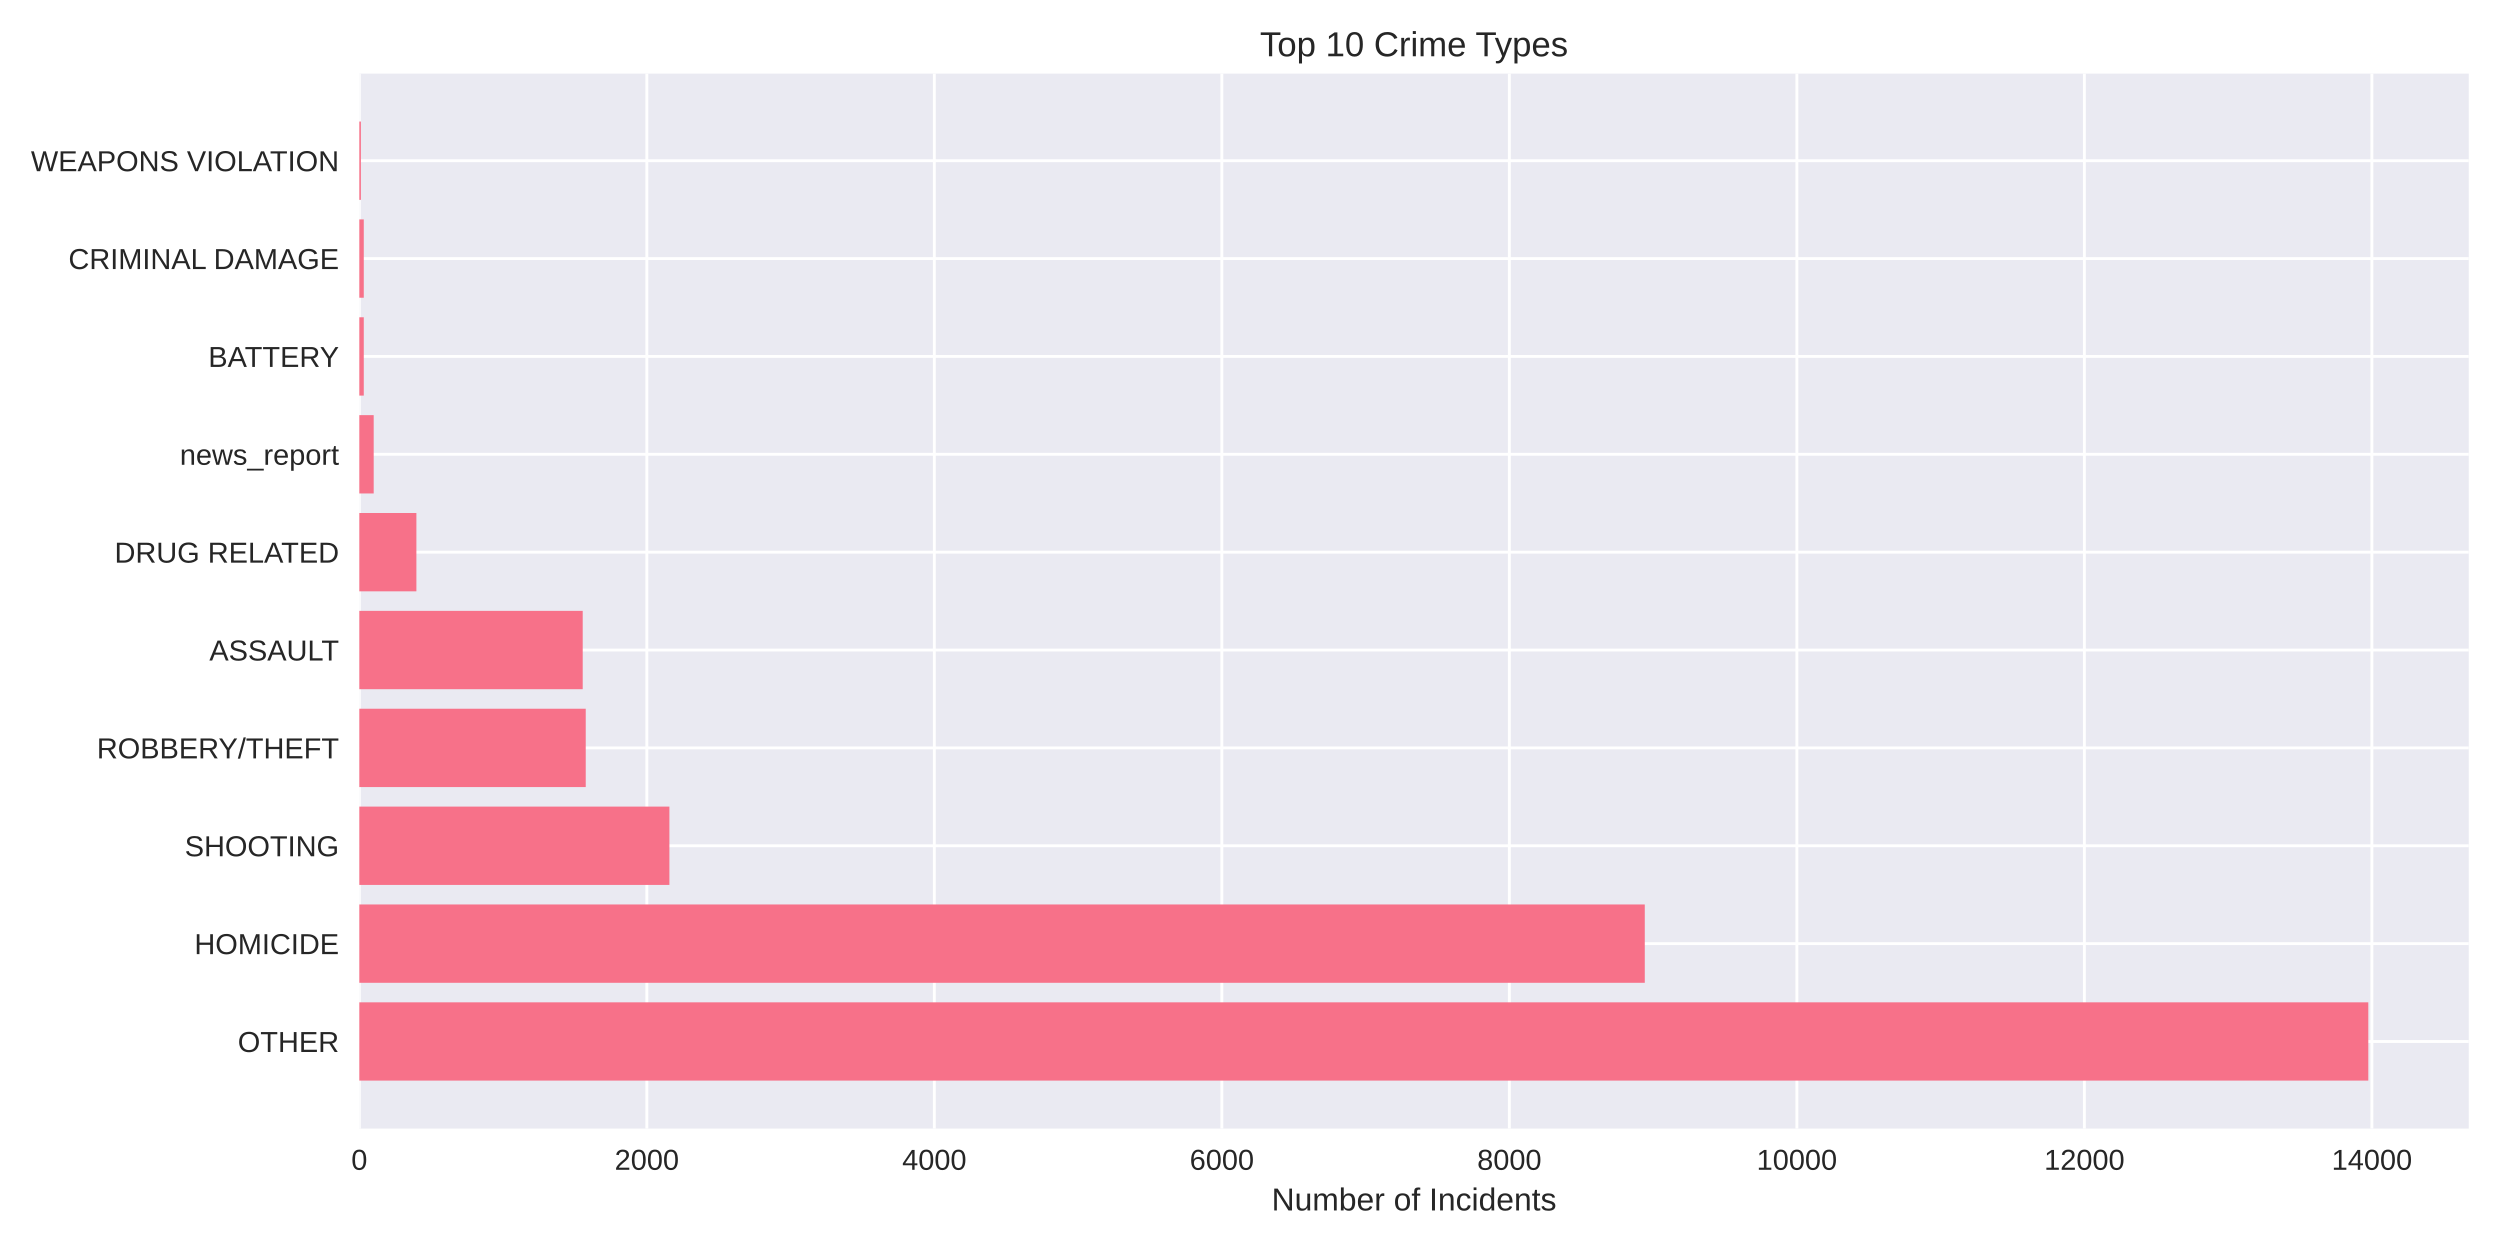
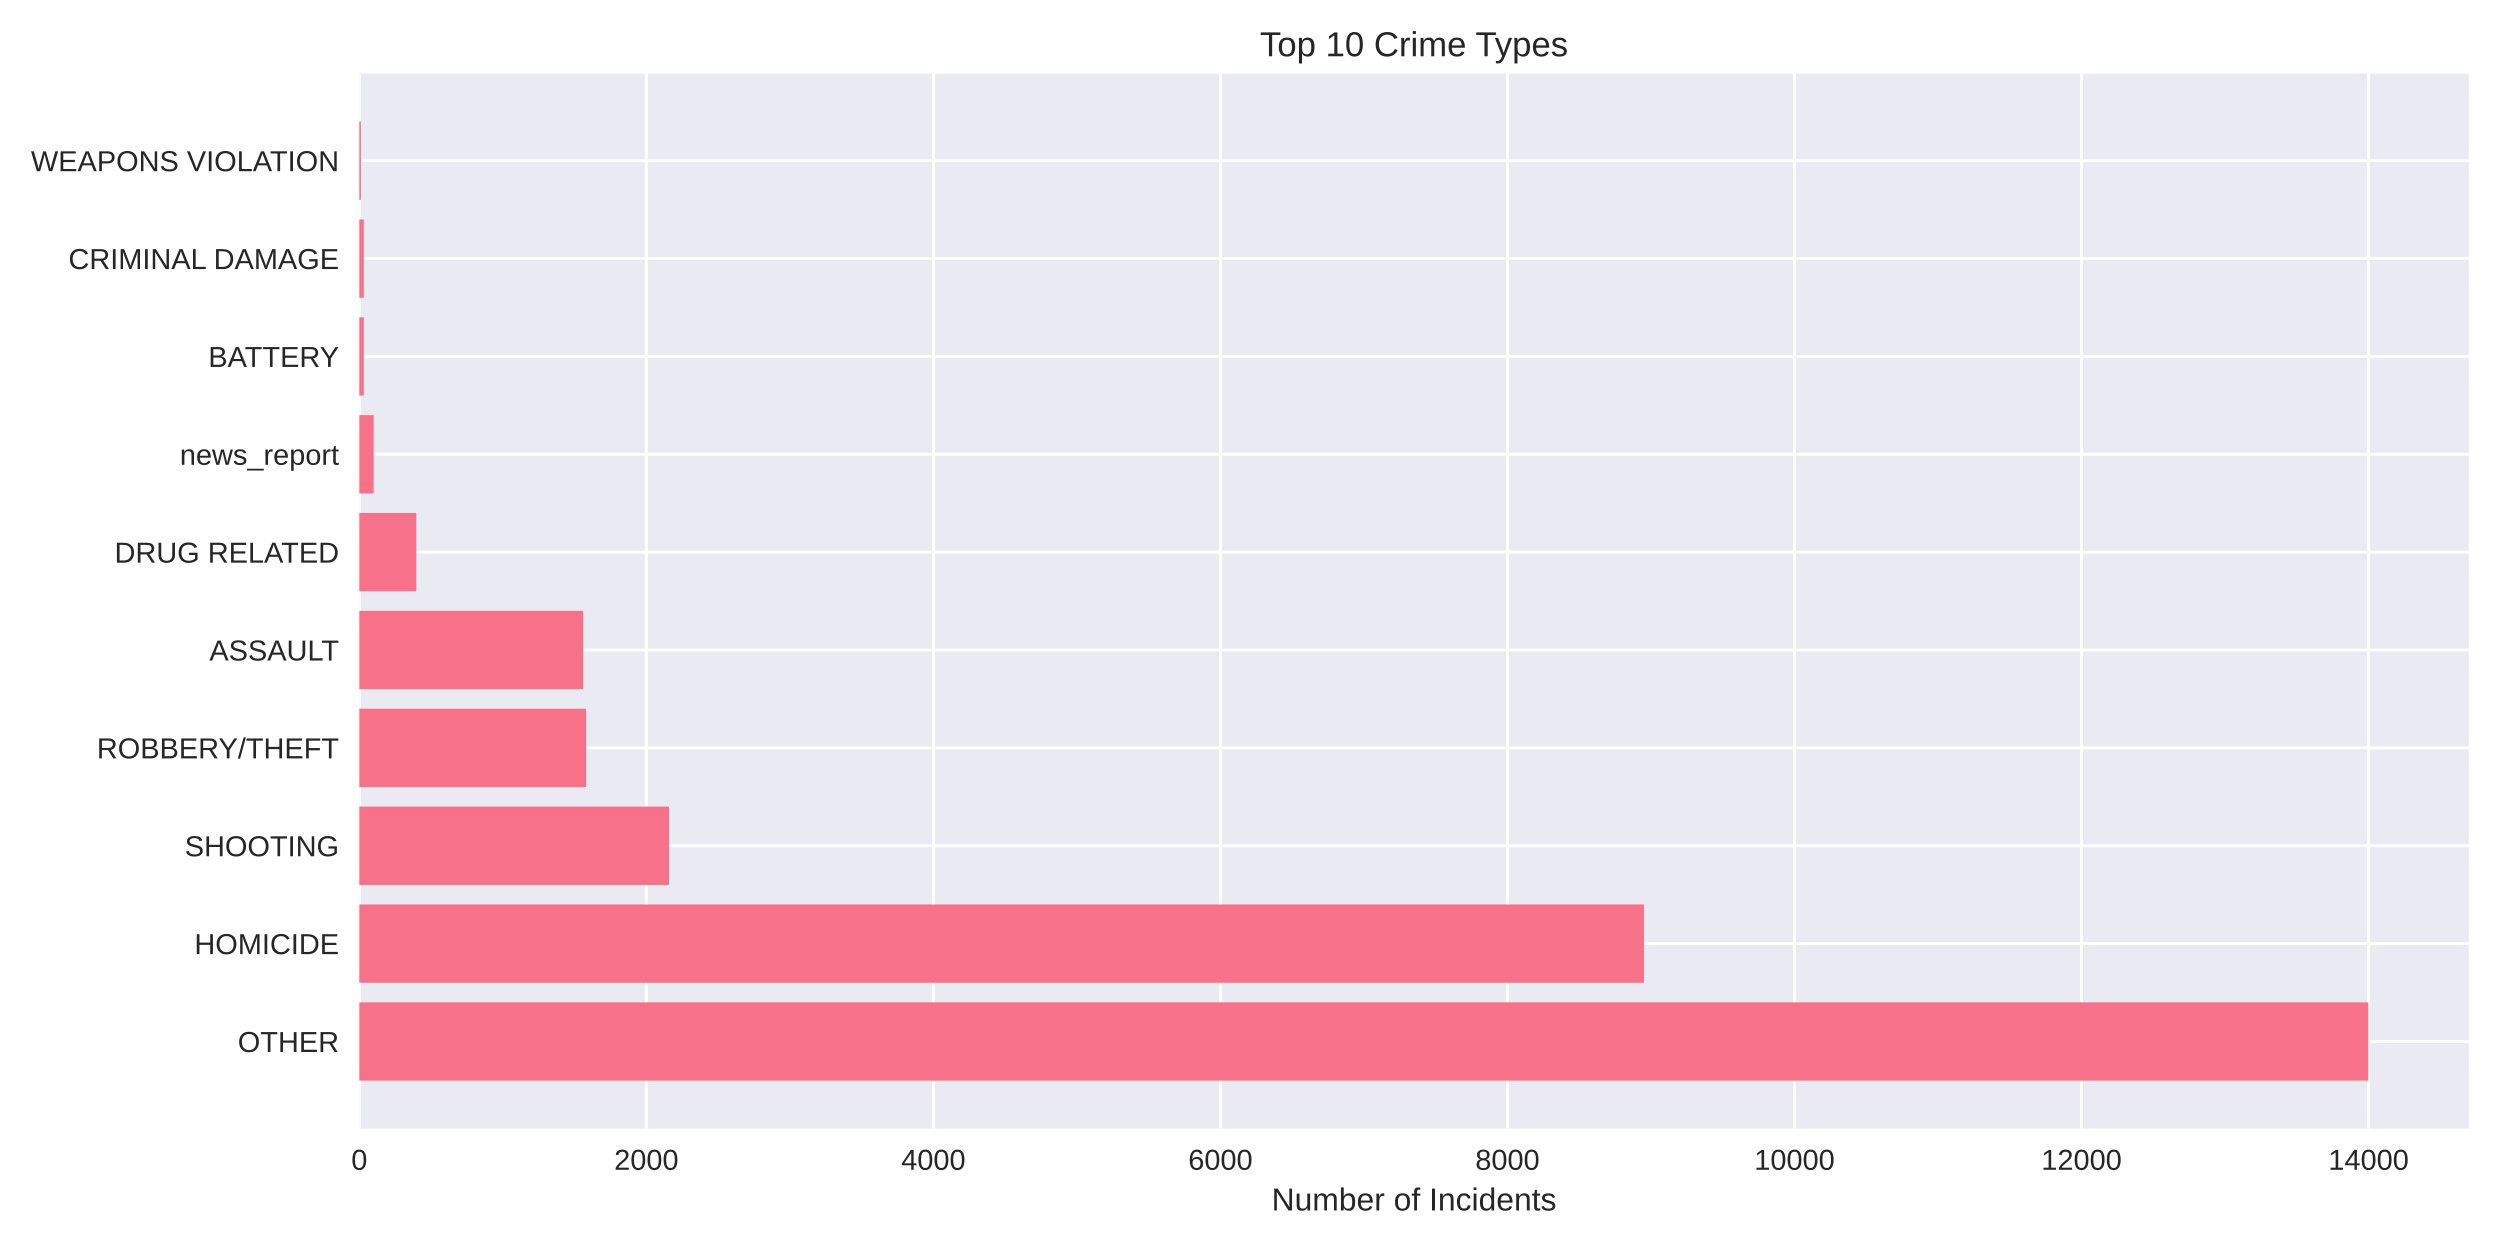
<svg xmlns="http://www.w3.org/2000/svg" width="864pt" height="432pt" viewBox="0 0 864 432" version="1.1">
  <defs>
    <style type="text/css">*{stroke-linejoin: round; stroke-linecap: butt}</style>
  </defs>
  <g id="figure_1">
    <g id="patch_1">
      <path d="M 0 432  L 864 432  L 864 0  L 0 0  z " style="fill: #ffffff" />
    </g>
    <g id="axes_1">
      <g id="patch_2">
        <path d="M 124.18 390.04  L 853.2 390.04  L 853.2 25.44  L 124.18 25.44  z " style="fill: #eaeaf2" />
      </g>
      <g id="matplotlib.axis_1">
        <g id="xtick_1">
          <g id="line2d_1">
-             <path d="M 124.18 390.04  L 124.18 25.44  " clip-path="url(#pa290863ee9)" style="fill: none; stroke: #ffffff; stroke-linecap: round" />
+             <path d="M 124.18 390.04  L 124.18 25.44  " clip-path="url(#p6c5345744e)" style="fill: none; stroke: #ffffff; stroke-linecap: round" />
          </g>
          <g id="line2d_2" />
          <g id="text_1">
            <text style="fill: #262626; font: 10px 'Arial', 'Liberation Sans', 'DejaVu Sans', 'Bitstream Vera Sans', sans-serif; text-anchor: middle" x="124.18" y="404.287" transform="rotate(-0 124.18 404.2869)">0</text>
          </g>
        </g>
        <g id="xtick_2">
          <g id="line2d_3">
-             <path d="M 223.544 390.04  L 223.544 25.44  " clip-path="url(#pa290863ee9)" style="fill: none; stroke: #ffffff; stroke-linecap: round" />
+             <path d="M 223.381 390.04  L 223.381 25.44  " clip-path="url(#p6c5345744e)" style="fill: none; stroke: #ffffff; stroke-linecap: round" />
          </g>
          <g id="line2d_4" />
          <g id="text_2">
-             <text style="fill: #262626; font: 10px 'Arial', 'Liberation Sans', 'DejaVu Sans', 'Bitstream Vera Sans', sans-serif; text-anchor: middle" x="223.544" y="404.287" transform="rotate(-0 223.5438 404.2869)">2000</text>
+             <text style="fill: #262626; font: 10px 'Arial', 'Liberation Sans', 'DejaVu Sans', 'Bitstream Vera Sans', sans-serif; text-anchor: middle" x="223.381" y="404.287" transform="rotate(-0 223.3806 404.2869)">2000</text>
          </g>
        </g>
        <g id="xtick_3">
          <g id="line2d_5">
-             <path d="M 322.908 390.04  L 322.908 25.44  " clip-path="url(#pa290863ee9)" style="fill: none; stroke: #ffffff; stroke-linecap: round" />
+             <path d="M 322.581 390.04  L 322.581 25.44  " clip-path="url(#p6c5345744e)" style="fill: none; stroke: #ffffff; stroke-linecap: round" />
          </g>
          <g id="line2d_6" />
          <g id="text_3">
-             <text style="fill: #262626; font: 10px 'Arial', 'Liberation Sans', 'DejaVu Sans', 'Bitstream Vera Sans', sans-serif; text-anchor: middle" x="322.908" y="404.287" transform="rotate(-0 322.9077 404.2869)">4000</text>
+             <text style="fill: #262626; font: 10px 'Arial', 'Liberation Sans', 'DejaVu Sans', 'Bitstream Vera Sans', sans-serif; text-anchor: middle" x="322.581" y="404.287" transform="rotate(-0 322.5811 404.2869)">4000</text>
          </g>
        </g>
        <g id="xtick_4">
          <g id="line2d_7">
-             <path d="M 422.271 390.04  L 422.271 25.44  " clip-path="url(#pa290863ee9)" style="fill: none; stroke: #ffffff; stroke-linecap: round" />
+             <path d="M 421.782 390.04  L 421.782 25.44  " clip-path="url(#p6c5345744e)" style="fill: none; stroke: #ffffff; stroke-linecap: round" />
          </g>
          <g id="line2d_8" />
          <g id="text_4">
-             <text style="fill: #262626; font: 10px 'Arial', 'Liberation Sans', 'DejaVu Sans', 'Bitstream Vera Sans', sans-serif; text-anchor: middle" x="422.271" y="404.287" transform="rotate(-0 422.2715 404.2869)">6000</text>
+             <text style="fill: #262626; font: 10px 'Arial', 'Liberation Sans', 'DejaVu Sans', 'Bitstream Vera Sans', sans-serif; text-anchor: middle" x="421.782" y="404.287" transform="rotate(-0 421.7817 404.2869)">6000</text>
          </g>
        </g>
        <g id="xtick_5">
          <g id="line2d_9">
-             <path d="M 521.635 390.04  L 521.635 25.44  " clip-path="url(#pa290863ee9)" style="fill: none; stroke: #ffffff; stroke-linecap: round" />
+             <path d="M 520.982 390.04  L 520.982 25.44  " clip-path="url(#p6c5345744e)" style="fill: none; stroke: #ffffff; stroke-linecap: round" />
          </g>
          <g id="line2d_10" />
          <g id="text_5">
-             <text style="fill: #262626; font: 10px 'Arial', 'Liberation Sans', 'DejaVu Sans', 'Bitstream Vera Sans', sans-serif; text-anchor: middle" x="521.635" y="404.287" transform="rotate(-0 521.6353 404.2869)">8000</text>
+             <text style="fill: #262626; font: 10px 'Arial', 'Liberation Sans', 'DejaVu Sans', 'Bitstream Vera Sans', sans-serif; text-anchor: middle" x="520.982" y="404.287" transform="rotate(-0 520.9823 404.2869)">8000</text>
          </g>
        </g>
        <g id="xtick_6">
          <g id="line2d_11">
-             <path d="M 620.999 390.04  L 620.999 25.44  " clip-path="url(#pa290863ee9)" style="fill: none; stroke: #ffffff; stroke-linecap: round" />
+             <path d="M 620.183 390.04  L 620.183 25.44  " clip-path="url(#p6c5345744e)" style="fill: none; stroke: #ffffff; stroke-linecap: round" />
          </g>
          <g id="line2d_12" />
          <g id="text_6">
-             <text style="fill: #262626; font: 10px 'Arial', 'Liberation Sans', 'DejaVu Sans', 'Bitstream Vera Sans', sans-serif; text-anchor: middle" x="620.999" y="404.287" transform="rotate(-0 620.9991 404.2869)">10000</text>
+             <text style="fill: #262626; font: 10px 'Arial', 'Liberation Sans', 'DejaVu Sans', 'Bitstream Vera Sans', sans-serif; text-anchor: middle" x="620.183" y="404.287" transform="rotate(-0 620.1828 404.2869)">10000</text>
          </g>
        </g>
        <g id="xtick_7">
          <g id="line2d_13">
-             <path d="M 720.363 390.04  L 720.363 25.44  " clip-path="url(#pa290863ee9)" style="fill: none; stroke: #ffffff; stroke-linecap: round" />
+             <path d="M 719.383 390.04  L 719.383 25.44  " clip-path="url(#p6c5345744e)" style="fill: none; stroke: #ffffff; stroke-linecap: round" />
          </g>
          <g id="line2d_14" />
          <g id="text_7">
-             <text style="fill: #262626; font: 10px 'Arial', 'Liberation Sans', 'DejaVu Sans', 'Bitstream Vera Sans', sans-serif; text-anchor: middle" x="720.363" y="404.287" transform="rotate(-0 720.363 404.2869)">12000</text>
+             <text style="fill: #262626; font: 10px 'Arial', 'Liberation Sans', 'DejaVu Sans', 'Bitstream Vera Sans', sans-serif; text-anchor: middle" x="719.383" y="404.287" transform="rotate(-0 719.3834 404.2869)">12000</text>
          </g>
        </g>
        <g id="xtick_8">
          <g id="line2d_15">
-             <path d="M 819.727 390.04  L 819.727 25.44  " clip-path="url(#pa290863ee9)" style="fill: none; stroke: #ffffff; stroke-linecap: round" />
+             <path d="M 818.584 390.04  L 818.584 25.44  " clip-path="url(#p6c5345744e)" style="fill: none; stroke: #ffffff; stroke-linecap: round" />
          </g>
          <g id="line2d_16" />
          <g id="text_8">
-             <text style="fill: #262626; font: 10px 'Arial', 'Liberation Sans', 'DejaVu Sans', 'Bitstream Vera Sans', sans-serif; text-anchor: middle" x="819.727" y="404.287" transform="rotate(-0 819.7268 404.2869)">14000</text>
+             <text style="fill: #262626; font: 10px 'Arial', 'Liberation Sans', 'DejaVu Sans', 'Bitstream Vera Sans', sans-serif; text-anchor: middle" x="818.584" y="404.287" transform="rotate(-0 818.584 404.2869)">14000</text>
          </g>
        </g>
        <g id="text_9">
          <text style="fill: #262626; font: 11px 'Arial', 'Liberation Sans', 'DejaVu Sans', 'Bitstream Vera Sans', sans-serif; text-anchor: middle" x="488.69" y="418.333" transform="rotate(-0 488.69 418.3334)">Number of Incidents</text>
        </g>
      </g>
      <g id="matplotlib.axis_2">
        <g id="ytick_1">
          <g id="line2d_17">
-             <path d="M 124.18 359.939  L 853.2 359.939  " clip-path="url(#pa290863ee9)" style="fill: none; stroke: #ffffff; stroke-linecap: round" />
+             <path d="M 124.18 359.939  L 853.2 359.939  " clip-path="url(#p6c5345744e)" style="fill: none; stroke: #ffffff; stroke-linecap: round" />
          </g>
          <g id="line2d_18" />
          <g id="text_10">
            <text style="fill: #262626; font: 10px 'Arial', 'Liberation Sans', 'DejaVu Sans', 'Bitstream Vera Sans', sans-serif; text-anchor: end" x="117.18" y="363.562" transform="rotate(-0 117.18 363.562)">OTHER</text>
          </g>
        </g>
        <g id="ytick_2">
          <g id="line2d_19">
-             <path d="M 124.18 326.117  L 853.2 326.117  " clip-path="url(#pa290863ee9)" style="fill: none; stroke: #ffffff; stroke-linecap: round" />
+             <path d="M 124.18 326.117  L 853.2 326.117  " clip-path="url(#p6c5345744e)" style="fill: none; stroke: #ffffff; stroke-linecap: round" />
          </g>
          <g id="line2d_20" />
          <g id="text_11">
            <text style="fill: #262626; font: 10px 'Arial', 'Liberation Sans', 'DejaVu Sans', 'Bitstream Vera Sans', sans-serif; text-anchor: end" x="117.18" y="329.74" transform="rotate(-0 117.18 329.7401)">HOMICIDE</text>
          </g>
        </g>
        <g id="ytick_3">
          <g id="line2d_21">
-             <path d="M 124.18 292.295  L 853.2 292.295  " clip-path="url(#pa290863ee9)" style="fill: none; stroke: #ffffff; stroke-linecap: round" />
+             <path d="M 124.18 292.295  L 853.2 292.295  " clip-path="url(#p6c5345744e)" style="fill: none; stroke: #ffffff; stroke-linecap: round" />
          </g>
          <g id="line2d_22" />
          <g id="text_12">
            <text style="fill: #262626; font: 10px 'Arial', 'Liberation Sans', 'DejaVu Sans', 'Bitstream Vera Sans', sans-serif; text-anchor: end" x="117.18" y="295.918" transform="rotate(-0 117.18 295.9182)">SHOOTING</text>
          </g>
        </g>
        <g id="ytick_4">
          <g id="line2d_23">
-             <path d="M 124.18 258.473  L 853.2 258.473  " clip-path="url(#pa290863ee9)" style="fill: none; stroke: #ffffff; stroke-linecap: round" />
+             <path d="M 124.18 258.473  L 853.2 258.473  " clip-path="url(#p6c5345744e)" style="fill: none; stroke: #ffffff; stroke-linecap: round" />
          </g>
          <g id="line2d_24" />
          <g id="text_13">
            <text style="fill: #262626; font: 10px 'Arial', 'Liberation Sans', 'DejaVu Sans', 'Bitstream Vera Sans', sans-serif; text-anchor: end" x="117.18" y="262.096" transform="rotate(-0 117.18 262.0963)">ROBBERY/THEFT</text>
          </g>
        </g>
        <g id="ytick_5">
          <g id="line2d_25">
-             <path d="M 124.18 224.651  L 853.2 224.651  " clip-path="url(#pa290863ee9)" style="fill: none; stroke: #ffffff; stroke-linecap: round" />
+             <path d="M 124.18 224.651  L 853.2 224.651  " clip-path="url(#p6c5345744e)" style="fill: none; stroke: #ffffff; stroke-linecap: round" />
          </g>
          <g id="line2d_26" />
          <g id="text_14">
            <text style="fill: #262626; font: 10px 'Arial', 'Liberation Sans', 'DejaVu Sans', 'Bitstream Vera Sans', sans-serif; text-anchor: end" x="117.18" y="228.274" transform="rotate(-0 117.18 228.2744)">ASSAULT</text>
          </g>
        </g>
        <g id="ytick_6">
          <g id="line2d_27">
-             <path d="M 124.18 190.829  L 853.2 190.829  " clip-path="url(#pa290863ee9)" style="fill: none; stroke: #ffffff; stroke-linecap: round" />
+             <path d="M 124.18 190.829  L 853.2 190.829  " clip-path="url(#p6c5345744e)" style="fill: none; stroke: #ffffff; stroke-linecap: round" />
          </g>
          <g id="line2d_28" />
          <g id="text_15">
            <text style="fill: #262626; font: 10px 'Arial', 'Liberation Sans', 'DejaVu Sans', 'Bitstream Vera Sans', sans-serif; text-anchor: end" x="117.18" y="194.452" transform="rotate(-0 117.18 194.4525)">DRUG RELATED</text>
          </g>
        </g>
        <g id="ytick_7">
          <g id="line2d_29">
-             <path d="M 124.18 157.007  L 853.2 157.007  " clip-path="url(#pa290863ee9)" style="fill: none; stroke: #ffffff; stroke-linecap: round" />
+             <path d="M 124.18 157.007  L 853.2 157.007  " clip-path="url(#p6c5345744e)" style="fill: none; stroke: #ffffff; stroke-linecap: round" />
          </g>
          <g id="line2d_30" />
          <g id="text_16">
            <text style="fill: #262626; font: 10px 'Arial', 'Liberation Sans', 'DejaVu Sans', 'Bitstream Vera Sans', sans-serif; text-anchor: end" x="117.18" y="160.631" transform="rotate(-0 117.18 160.6306)">news_report</text>
          </g>
        </g>
        <g id="ytick_8">
          <g id="line2d_31">
-             <path d="M 124.18 123.185  L 853.2 123.185  " clip-path="url(#pa290863ee9)" style="fill: none; stroke: #ffffff; stroke-linecap: round" />
+             <path d="M 124.18 123.185  L 853.2 123.185  " clip-path="url(#p6c5345744e)" style="fill: none; stroke: #ffffff; stroke-linecap: round" />
          </g>
          <g id="line2d_32" />
          <g id="text_17">
            <text style="fill: #262626; font: 10px 'Arial', 'Liberation Sans', 'DejaVu Sans', 'Bitstream Vera Sans', sans-serif; text-anchor: end" x="117.18" y="126.809" transform="rotate(-0 117.18 126.8087)">BATTERY</text>
          </g>
        </g>
        <g id="ytick_9">
          <g id="line2d_33">
-             <path d="M 124.18 89.363  L 853.2 89.363  " clip-path="url(#pa290863ee9)" style="fill: none; stroke: #ffffff; stroke-linecap: round" />
+             <path d="M 124.18 89.363  L 853.2 89.363  " clip-path="url(#p6c5345744e)" style="fill: none; stroke: #ffffff; stroke-linecap: round" />
          </g>
          <g id="line2d_34" />
          <g id="text_18">
            <text style="fill: #262626; font: 10px 'Arial', 'Liberation Sans', 'DejaVu Sans', 'Bitstream Vera Sans', sans-serif; text-anchor: end" x="117.18" y="92.987" transform="rotate(-0 117.18 92.98681)">CRIMINAL DAMAGE</text>
          </g>
        </g>
        <g id="ytick_10">
          <g id="line2d_35">
-             <path d="M 124.18 55.541  L 853.2 55.541  " clip-path="url(#pa290863ee9)" style="fill: none; stroke: #ffffff; stroke-linecap: round" />
+             <path d="M 124.18 55.541  L 853.2 55.541  " clip-path="url(#p6c5345744e)" style="fill: none; stroke: #ffffff; stroke-linecap: round" />
          </g>
          <g id="line2d_36" />
          <g id="text_19">
            <text style="fill: #262626; font: 10px 'Arial', 'Liberation Sans', 'DejaVu Sans', 'Bitstream Vera Sans', sans-serif; text-anchor: end" x="117.18" y="59.165" transform="rotate(-0 117.18 59.16492)">WEAPONS VIOLATION</text>
          </g>
        </g>
      </g>
      <g id="patch_3">
-         <path d="M 124.18 373.467  L 818.485 373.467  L 818.485 346.41  L 124.18 346.41  z " clip-path="url(#pa290863ee9)" style="fill: #f77189" />
+         <path d="M 124.18 373.467  L 818.485 373.467  L 818.485 346.41  L 124.18 346.41  z " clip-path="url(#p6c5345744e)" style="fill: #f77189" />
      </g>
      <g id="patch_4">
-         <path d="M 124.18 339.645  L 568.436 339.645  L 568.436 312.588  L 124.18 312.588  z " clip-path="url(#pa290863ee9)" style="fill: #f77189" />
+         <path d="M 124.18 339.645  L 568.152 339.645  L 568.152 312.588  L 124.18 312.588  z " clip-path="url(#p6c5345744e)" style="fill: #f77189" />
      </g>
      <g id="patch_5">
-         <path d="M 124.18 305.823  L 231.344 305.823  L 231.344 278.766  L 124.18 278.766  z " clip-path="url(#pa290863ee9)" style="fill: #f77189" />
+         <path d="M 124.18 305.823  L 231.217 305.823  L 231.217 278.766  L 124.18 278.766  z " clip-path="url(#p6c5345744e)" style="fill: #f77189" />
      </g>
      <g id="patch_6">
-         <path d="M 124.18 272.002  L 202.429 272.002  L 202.429 244.944  L 124.18 244.944  z " clip-path="url(#pa290863ee9)" style="fill: #f77189" />
+         <path d="M 124.18 272.002  L 202.548 272.002  L 202.548 244.944  L 124.18 244.944  z " clip-path="url(#p6c5345744e)" style="fill: #f77189" />
      </g>
      <g id="patch_7">
-         <path d="M 124.18 238.18  L 201.386 238.18  L 201.386 211.122  L 124.18 211.122  z " clip-path="url(#pa290863ee9)" style="fill: #f77189" />
+         <path d="M 124.18 238.18  L 201.556 238.18  L 201.556 211.122  L 124.18 211.122  z " clip-path="url(#p6c5345744e)" style="fill: #f77189" />
      </g>
      <g id="patch_8">
-         <path d="M 124.18 204.358  L 143.904 204.358  L 143.904 177.3  L 124.18 177.3  z " clip-path="url(#pa290863ee9)" style="fill: #f77189" />
+         <path d="M 124.18 204.358  L 143.871 204.358  L 143.871 177.3  L 124.18 177.3  z " clip-path="url(#p6c5345744e)" style="fill: #f77189" />
      </g>
      <g id="patch_9">
-         <path d="M 124.18 170.536  L 129.148 170.536  L 129.148 143.478  L 124.18 143.478  z " clip-path="url(#pa290863ee9)" style="fill: #f77189" />
+         <path d="M 124.18 170.536  L 129.14 170.536  L 129.14 143.478  L 124.18 143.478  z " clip-path="url(#p6c5345744e)" style="fill: #f77189" />
      </g>
      <g id="patch_10">
-         <path d="M 124.18 136.714  L 125.72 136.714  L 125.72 109.657  L 124.18 109.657  z " clip-path="url(#pa290863ee9)" style="fill: #f77189" />
+         <path d="M 124.18 136.714  L 125.718 136.714  L 125.718 109.657  L 124.18 109.657  z " clip-path="url(#p6c5345744e)" style="fill: #f77189" />
      </g>
      <g id="patch_11">
-         <path d="M 124.18 102.892  L 125.72 102.892  L 125.72 75.835  L 124.18 75.835  z " clip-path="url(#pa290863ee9)" style="fill: #f77189" />
+         <path d="M 124.18 102.892  L 125.718 102.892  L 125.718 75.835  L 124.18 75.835  z " clip-path="url(#p6c5345744e)" style="fill: #f77189" />
      </g>
      <g id="patch_12">
-         <path d="M 124.18 69.07  L 124.727 69.07  L 124.727 42.013  L 124.18 42.013  z " clip-path="url(#pa290863ee9)" style="fill: #f77189" />
+         <path d="M 124.18 69.07  L 124.726 69.07  L 124.726 42.013  L 124.18 42.013  z " clip-path="url(#p6c5345744e)" style="fill: #f77189" />
      </g>
      <g id="patch_13">
        <path d="M 124.18 390.04  L 124.18 25.44  " style="fill: none" />
      </g>
      <g id="patch_14">
        <path d="M 853.2 390.04  L 853.2 25.44  " style="fill: none" />
      </g>
      <g id="patch_15">
        <path d="M 124.18 390.04  L 853.2 390.04  " style="fill: none" />
      </g>
      <g id="patch_16">
        <path d="M 124.18 25.44  L 853.2 25.44  " style="fill: none" />
      </g>
      <g id="text_20">
        <text style="fill: #262626; font: 12px 'Arial', 'Liberation Sans', 'DejaVu Sans', 'Bitstream Vera Sans', sans-serif; text-anchor: middle" x="488.69" y="19.44" transform="rotate(-0 488.69 19.44)">Top 10 Crime Types</text>
      </g>
    </g>
  </g>
  <defs>
-     <clipPath id="pa290863ee9">
+     <clipPath id="p6c5345744e">
      <rect x="124.18" y="25.44" width="729.02" height="364.6" />
    </clipPath>
  </defs>
</svg>
